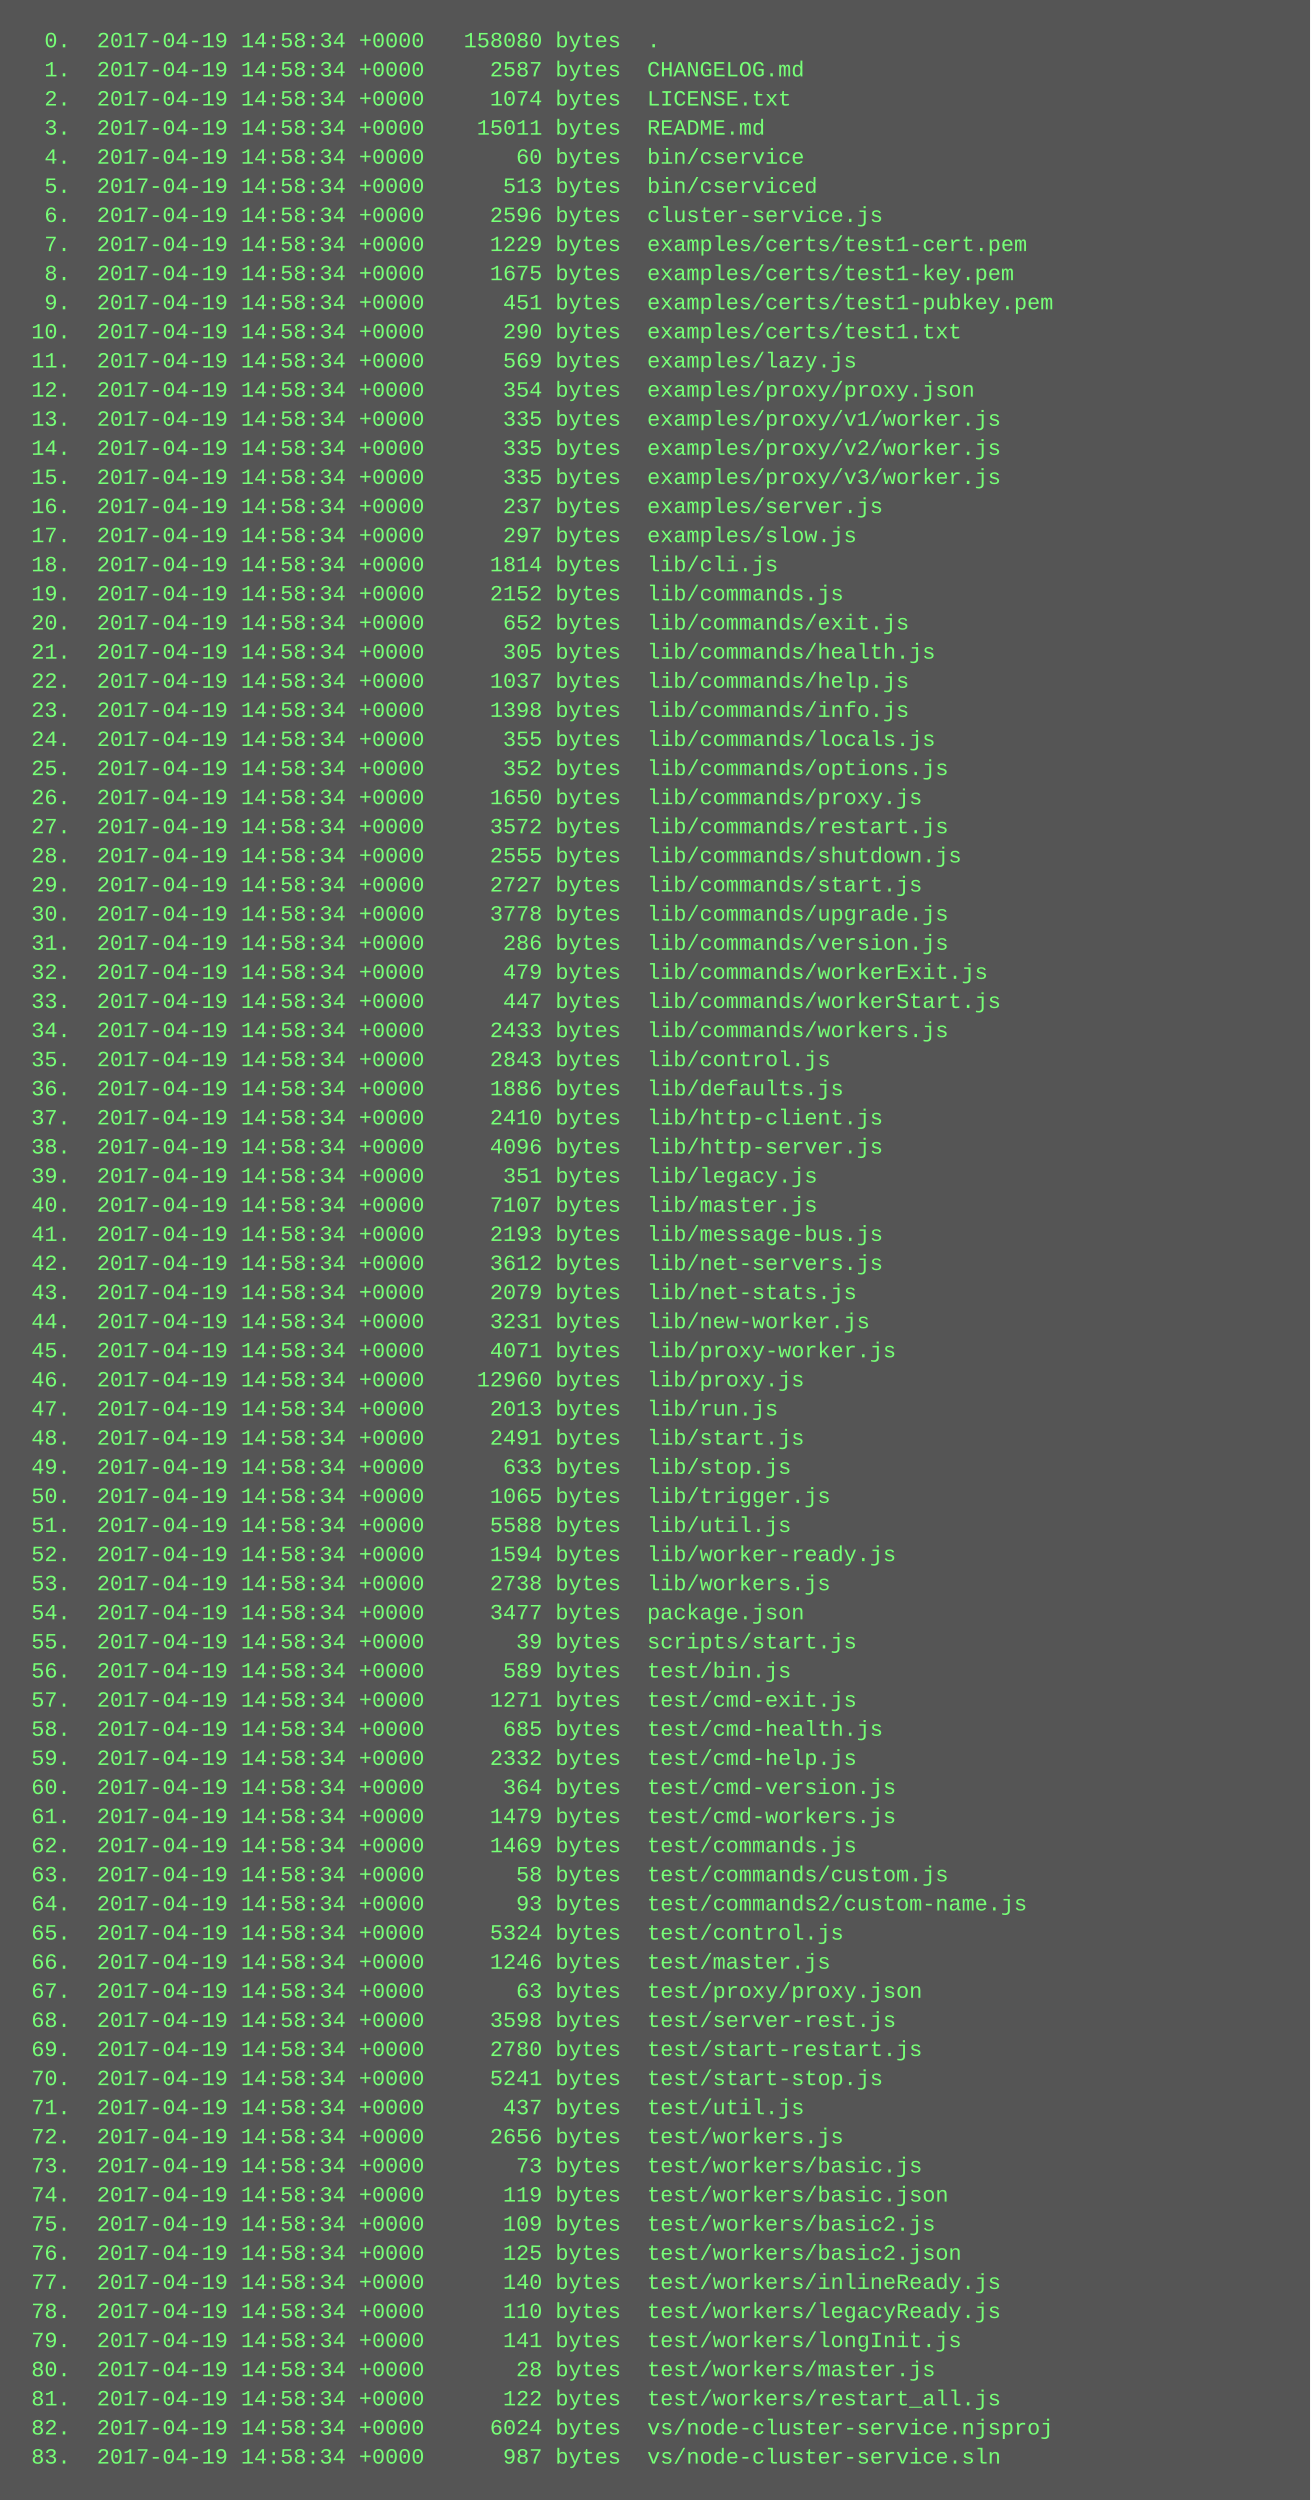
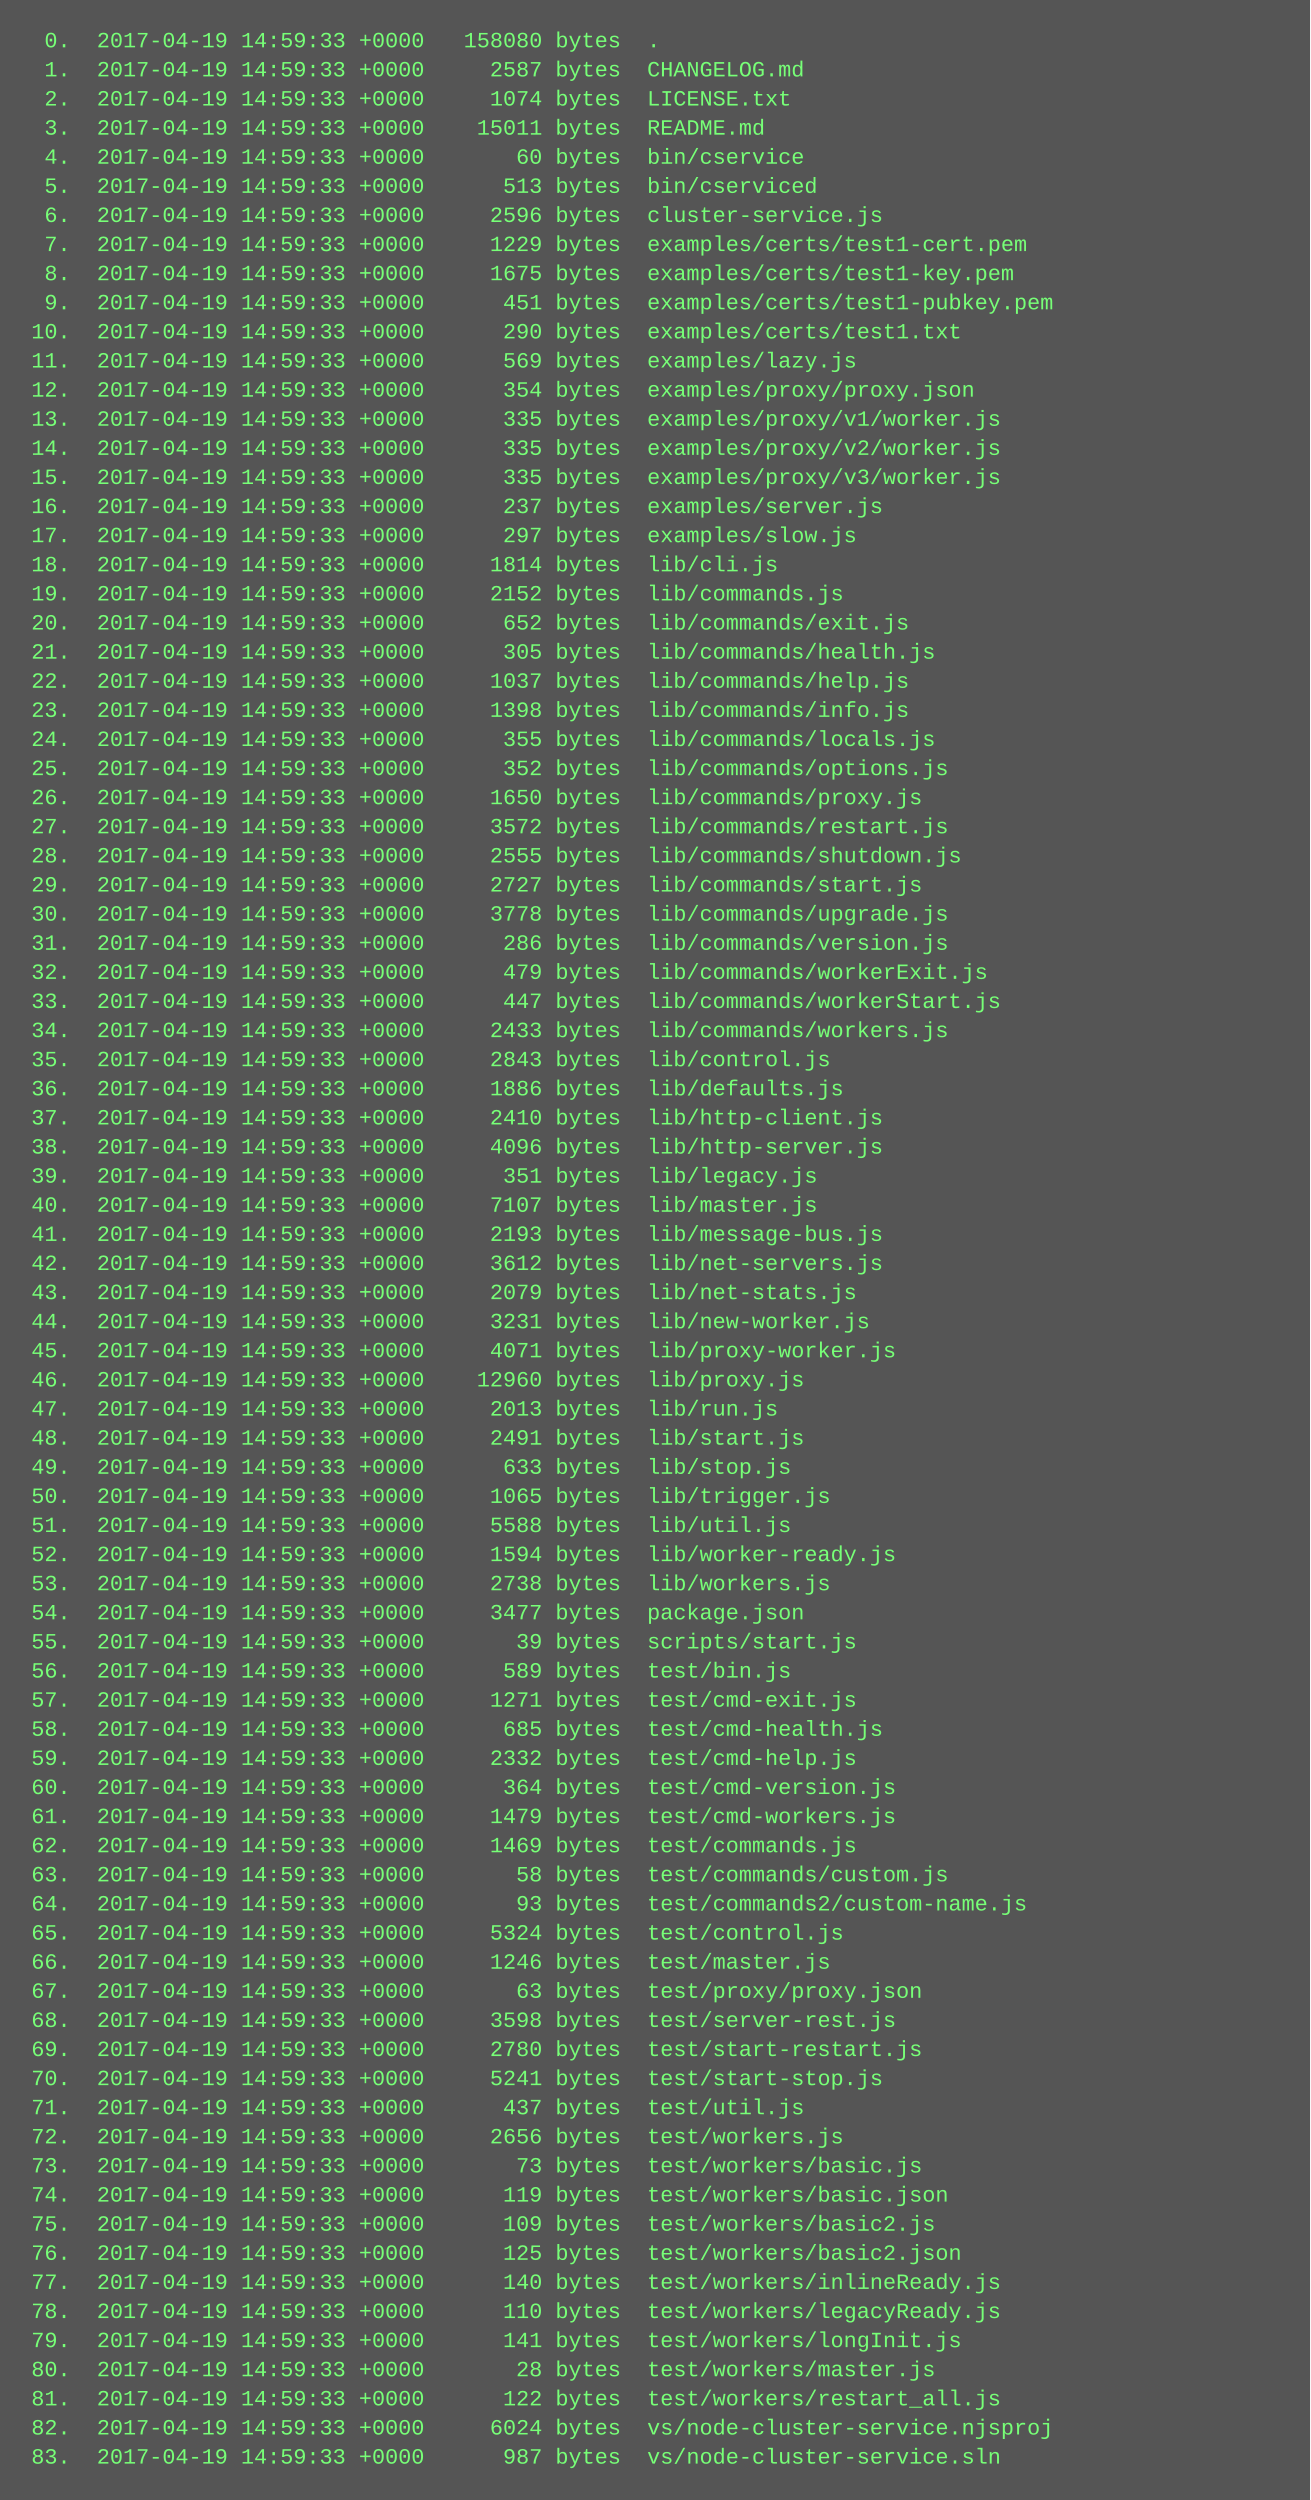
<svg xmlns="http://www.w3.org/2000/svg" height="1374" width="720">
  <rect height="1374" fill="#555" width="720" />
  <text fill="#7f7" font-family="Courier New" font-size="12" xml:space="preserve">
-     <tspan x="10" y="26">  0.  2017-04-19 14:58:34 +0000   158080 bytes  .</tspan>
-     <tspan x="10" y="42">  1.  2017-04-19 14:58:34 +0000     2587 bytes  CHANGELOG.md</tspan>
-     <tspan x="10" y="58">  2.  2017-04-19 14:58:34 +0000     1074 bytes  LICENSE.txt</tspan>
-     <tspan x="10" y="74">  3.  2017-04-19 14:58:34 +0000    15011 bytes  README.md</tspan>
-     <tspan x="10" y="90">  4.  2017-04-19 14:58:34 +0000       60 bytes  bin/cservice</tspan>
-     <tspan x="10" y="106">  5.  2017-04-19 14:58:34 +0000      513 bytes  bin/cserviced</tspan>
-     <tspan x="10" y="122">  6.  2017-04-19 14:58:34 +0000     2596 bytes  cluster-service.js</tspan>
-     <tspan x="10" y="138">  7.  2017-04-19 14:58:34 +0000     1229 bytes  examples/certs/test1-cert.pem</tspan>
-     <tspan x="10" y="154">  8.  2017-04-19 14:58:34 +0000     1675 bytes  examples/certs/test1-key.pem</tspan>
-     <tspan x="10" y="170">  9.  2017-04-19 14:58:34 +0000      451 bytes  examples/certs/test1-pubkey.pem</tspan>
-     <tspan x="10" y="186"> 10.  2017-04-19 14:58:34 +0000      290 bytes  examples/certs/test1.txt</tspan>
-     <tspan x="10" y="202"> 11.  2017-04-19 14:58:34 +0000      569 bytes  examples/lazy.js</tspan>
-     <tspan x="10" y="218"> 12.  2017-04-19 14:58:34 +0000      354 bytes  examples/proxy/proxy.json</tspan>
-     <tspan x="10" y="234"> 13.  2017-04-19 14:58:34 +0000      335 bytes  examples/proxy/v1/worker.js</tspan>
-     <tspan x="10" y="250"> 14.  2017-04-19 14:58:34 +0000      335 bytes  examples/proxy/v2/worker.js</tspan>
-     <tspan x="10" y="266"> 15.  2017-04-19 14:58:34 +0000      335 bytes  examples/proxy/v3/worker.js</tspan>
-     <tspan x="10" y="282"> 16.  2017-04-19 14:58:34 +0000      237 bytes  examples/server.js</tspan>
-     <tspan x="10" y="298"> 17.  2017-04-19 14:58:34 +0000      297 bytes  examples/slow.js</tspan>
-     <tspan x="10" y="314"> 18.  2017-04-19 14:58:34 +0000     1814 bytes  lib/cli.js</tspan>
-     <tspan x="10" y="330"> 19.  2017-04-19 14:58:34 +0000     2152 bytes  lib/commands.js</tspan>
-     <tspan x="10" y="346"> 20.  2017-04-19 14:58:34 +0000      652 bytes  lib/commands/exit.js</tspan>
-     <tspan x="10" y="362"> 21.  2017-04-19 14:58:34 +0000      305 bytes  lib/commands/health.js</tspan>
-     <tspan x="10" y="378"> 22.  2017-04-19 14:58:34 +0000     1037 bytes  lib/commands/help.js</tspan>
-     <tspan x="10" y="394"> 23.  2017-04-19 14:58:34 +0000     1398 bytes  lib/commands/info.js</tspan>
-     <tspan x="10" y="410"> 24.  2017-04-19 14:58:34 +0000      355 bytes  lib/commands/locals.js</tspan>
-     <tspan x="10" y="426"> 25.  2017-04-19 14:58:34 +0000      352 bytes  lib/commands/options.js</tspan>
-     <tspan x="10" y="442"> 26.  2017-04-19 14:58:34 +0000     1650 bytes  lib/commands/proxy.js</tspan>
-     <tspan x="10" y="458"> 27.  2017-04-19 14:58:34 +0000     3572 bytes  lib/commands/restart.js</tspan>
-     <tspan x="10" y="474"> 28.  2017-04-19 14:58:34 +0000     2555 bytes  lib/commands/shutdown.js</tspan>
-     <tspan x="10" y="490"> 29.  2017-04-19 14:58:34 +0000     2727 bytes  lib/commands/start.js</tspan>
-     <tspan x="10" y="506"> 30.  2017-04-19 14:58:34 +0000     3778 bytes  lib/commands/upgrade.js</tspan>
-     <tspan x="10" y="522"> 31.  2017-04-19 14:58:34 +0000      286 bytes  lib/commands/version.js</tspan>
-     <tspan x="10" y="538"> 32.  2017-04-19 14:58:34 +0000      479 bytes  lib/commands/workerExit.js</tspan>
-     <tspan x="10" y="554"> 33.  2017-04-19 14:58:34 +0000      447 bytes  lib/commands/workerStart.js</tspan>
-     <tspan x="10" y="570"> 34.  2017-04-19 14:58:34 +0000     2433 bytes  lib/commands/workers.js</tspan>
-     <tspan x="10" y="586"> 35.  2017-04-19 14:58:34 +0000     2843 bytes  lib/control.js</tspan>
-     <tspan x="10" y="602"> 36.  2017-04-19 14:58:34 +0000     1886 bytes  lib/defaults.js</tspan>
-     <tspan x="10" y="618"> 37.  2017-04-19 14:58:34 +0000     2410 bytes  lib/http-client.js</tspan>
-     <tspan x="10" y="634"> 38.  2017-04-19 14:58:34 +0000     4096 bytes  lib/http-server.js</tspan>
-     <tspan x="10" y="650"> 39.  2017-04-19 14:58:34 +0000      351 bytes  lib/legacy.js</tspan>
-     <tspan x="10" y="666"> 40.  2017-04-19 14:58:34 +0000     7107 bytes  lib/master.js</tspan>
-     <tspan x="10" y="682"> 41.  2017-04-19 14:58:34 +0000     2193 bytes  lib/message-bus.js</tspan>
-     <tspan x="10" y="698"> 42.  2017-04-19 14:58:34 +0000     3612 bytes  lib/net-servers.js</tspan>
-     <tspan x="10" y="714"> 43.  2017-04-19 14:58:34 +0000     2079 bytes  lib/net-stats.js</tspan>
-     <tspan x="10" y="730"> 44.  2017-04-19 14:58:34 +0000     3231 bytes  lib/new-worker.js</tspan>
-     <tspan x="10" y="746"> 45.  2017-04-19 14:58:34 +0000     4071 bytes  lib/proxy-worker.js</tspan>
-     <tspan x="10" y="762"> 46.  2017-04-19 14:58:34 +0000    12960 bytes  lib/proxy.js</tspan>
-     <tspan x="10" y="778"> 47.  2017-04-19 14:58:34 +0000     2013 bytes  lib/run.js</tspan>
-     <tspan x="10" y="794"> 48.  2017-04-19 14:58:34 +0000     2491 bytes  lib/start.js</tspan>
-     <tspan x="10" y="810"> 49.  2017-04-19 14:58:34 +0000      633 bytes  lib/stop.js</tspan>
-     <tspan x="10" y="826"> 50.  2017-04-19 14:58:34 +0000     1065 bytes  lib/trigger.js</tspan>
-     <tspan x="10" y="842"> 51.  2017-04-19 14:58:34 +0000     5588 bytes  lib/util.js</tspan>
-     <tspan x="10" y="858"> 52.  2017-04-19 14:58:34 +0000     1594 bytes  lib/worker-ready.js</tspan>
-     <tspan x="10" y="874"> 53.  2017-04-19 14:58:34 +0000     2738 bytes  lib/workers.js</tspan>
-     <tspan x="10" y="890"> 54.  2017-04-19 14:58:34 +0000     3477 bytes  package.json</tspan>
-     <tspan x="10" y="906"> 55.  2017-04-19 14:58:34 +0000       39 bytes  scripts/start.js</tspan>
-     <tspan x="10" y="922"> 56.  2017-04-19 14:58:34 +0000      589 bytes  test/bin.js</tspan>
-     <tspan x="10" y="938"> 57.  2017-04-19 14:58:34 +0000     1271 bytes  test/cmd-exit.js</tspan>
-     <tspan x="10" y="954"> 58.  2017-04-19 14:58:34 +0000      685 bytes  test/cmd-health.js</tspan>
-     <tspan x="10" y="970"> 59.  2017-04-19 14:58:34 +0000     2332 bytes  test/cmd-help.js</tspan>
-     <tspan x="10" y="986"> 60.  2017-04-19 14:58:34 +0000      364 bytes  test/cmd-version.js</tspan>
-     <tspan x="10" y="1002"> 61.  2017-04-19 14:58:34 +0000     1479 bytes  test/cmd-workers.js</tspan>
-     <tspan x="10" y="1018"> 62.  2017-04-19 14:58:34 +0000     1469 bytes  test/commands.js</tspan>
-     <tspan x="10" y="1034"> 63.  2017-04-19 14:58:34 +0000       58 bytes  test/commands/custom.js</tspan>
-     <tspan x="10" y="1050"> 64.  2017-04-19 14:58:34 +0000       93 bytes  test/commands2/custom-name.js</tspan>
-     <tspan x="10" y="1066"> 65.  2017-04-19 14:58:34 +0000     5324 bytes  test/control.js</tspan>
-     <tspan x="10" y="1082"> 66.  2017-04-19 14:58:34 +0000     1246 bytes  test/master.js</tspan>
-     <tspan x="10" y="1098"> 67.  2017-04-19 14:58:34 +0000       63 bytes  test/proxy/proxy.json</tspan>
-     <tspan x="10" y="1114"> 68.  2017-04-19 14:58:34 +0000     3598 bytes  test/server-rest.js</tspan>
-     <tspan x="10" y="1130"> 69.  2017-04-19 14:58:34 +0000     2780 bytes  test/start-restart.js</tspan>
-     <tspan x="10" y="1146"> 70.  2017-04-19 14:58:34 +0000     5241 bytes  test/start-stop.js</tspan>
-     <tspan x="10" y="1162"> 71.  2017-04-19 14:58:34 +0000      437 bytes  test/util.js</tspan>
-     <tspan x="10" y="1178"> 72.  2017-04-19 14:58:34 +0000     2656 bytes  test/workers.js</tspan>
-     <tspan x="10" y="1194"> 73.  2017-04-19 14:58:34 +0000       73 bytes  test/workers/basic.js</tspan>
-     <tspan x="10" y="1210"> 74.  2017-04-19 14:58:34 +0000      119 bytes  test/workers/basic.json</tspan>
-     <tspan x="10" y="1226"> 75.  2017-04-19 14:58:34 +0000      109 bytes  test/workers/basic2.js</tspan>
-     <tspan x="10" y="1242"> 76.  2017-04-19 14:58:34 +0000      125 bytes  test/workers/basic2.json</tspan>
-     <tspan x="10" y="1258"> 77.  2017-04-19 14:58:34 +0000      140 bytes  test/workers/inlineReady.js</tspan>
-     <tspan x="10" y="1274"> 78.  2017-04-19 14:58:34 +0000      110 bytes  test/workers/legacyReady.js</tspan>
-     <tspan x="10" y="1290"> 79.  2017-04-19 14:58:34 +0000      141 bytes  test/workers/longInit.js</tspan>
-     <tspan x="10" y="1306"> 80.  2017-04-19 14:58:34 +0000       28 bytes  test/workers/master.js</tspan>
-     <tspan x="10" y="1322"> 81.  2017-04-19 14:58:34 +0000      122 bytes  test/workers/restart_all.js</tspan>
-     <tspan x="10" y="1338"> 82.  2017-04-19 14:58:34 +0000     6024 bytes  vs/node-cluster-service.njsproj</tspan>
-     <tspan x="10" y="1354"> 83.  2017-04-19 14:58:34 +0000      987 bytes  vs/node-cluster-service.sln</tspan>
+     <tspan x="10" y="26">  0.  2017-04-19 14:59:33 +0000   158080 bytes  .</tspan>
+     <tspan x="10" y="42">  1.  2017-04-19 14:59:33 +0000     2587 bytes  CHANGELOG.md</tspan>
+     <tspan x="10" y="58">  2.  2017-04-19 14:59:33 +0000     1074 bytes  LICENSE.txt</tspan>
+     <tspan x="10" y="74">  3.  2017-04-19 14:59:33 +0000    15011 bytes  README.md</tspan>
+     <tspan x="10" y="90">  4.  2017-04-19 14:59:33 +0000       60 bytes  bin/cservice</tspan>
+     <tspan x="10" y="106">  5.  2017-04-19 14:59:33 +0000      513 bytes  bin/cserviced</tspan>
+     <tspan x="10" y="122">  6.  2017-04-19 14:59:33 +0000     2596 bytes  cluster-service.js</tspan>
+     <tspan x="10" y="138">  7.  2017-04-19 14:59:33 +0000     1229 bytes  examples/certs/test1-cert.pem</tspan>
+     <tspan x="10" y="154">  8.  2017-04-19 14:59:33 +0000     1675 bytes  examples/certs/test1-key.pem</tspan>
+     <tspan x="10" y="170">  9.  2017-04-19 14:59:33 +0000      451 bytes  examples/certs/test1-pubkey.pem</tspan>
+     <tspan x="10" y="186"> 10.  2017-04-19 14:59:33 +0000      290 bytes  examples/certs/test1.txt</tspan>
+     <tspan x="10" y="202"> 11.  2017-04-19 14:59:33 +0000      569 bytes  examples/lazy.js</tspan>
+     <tspan x="10" y="218"> 12.  2017-04-19 14:59:33 +0000      354 bytes  examples/proxy/proxy.json</tspan>
+     <tspan x="10" y="234"> 13.  2017-04-19 14:59:33 +0000      335 bytes  examples/proxy/v1/worker.js</tspan>
+     <tspan x="10" y="250"> 14.  2017-04-19 14:59:33 +0000      335 bytes  examples/proxy/v2/worker.js</tspan>
+     <tspan x="10" y="266"> 15.  2017-04-19 14:59:33 +0000      335 bytes  examples/proxy/v3/worker.js</tspan>
+     <tspan x="10" y="282"> 16.  2017-04-19 14:59:33 +0000      237 bytes  examples/server.js</tspan>
+     <tspan x="10" y="298"> 17.  2017-04-19 14:59:33 +0000      297 bytes  examples/slow.js</tspan>
+     <tspan x="10" y="314"> 18.  2017-04-19 14:59:33 +0000     1814 bytes  lib/cli.js</tspan>
+     <tspan x="10" y="330"> 19.  2017-04-19 14:59:33 +0000     2152 bytes  lib/commands.js</tspan>
+     <tspan x="10" y="346"> 20.  2017-04-19 14:59:33 +0000      652 bytes  lib/commands/exit.js</tspan>
+     <tspan x="10" y="362"> 21.  2017-04-19 14:59:33 +0000      305 bytes  lib/commands/health.js</tspan>
+     <tspan x="10" y="378"> 22.  2017-04-19 14:59:33 +0000     1037 bytes  lib/commands/help.js</tspan>
+     <tspan x="10" y="394"> 23.  2017-04-19 14:59:33 +0000     1398 bytes  lib/commands/info.js</tspan>
+     <tspan x="10" y="410"> 24.  2017-04-19 14:59:33 +0000      355 bytes  lib/commands/locals.js</tspan>
+     <tspan x="10" y="426"> 25.  2017-04-19 14:59:33 +0000      352 bytes  lib/commands/options.js</tspan>
+     <tspan x="10" y="442"> 26.  2017-04-19 14:59:33 +0000     1650 bytes  lib/commands/proxy.js</tspan>
+     <tspan x="10" y="458"> 27.  2017-04-19 14:59:33 +0000     3572 bytes  lib/commands/restart.js</tspan>
+     <tspan x="10" y="474"> 28.  2017-04-19 14:59:33 +0000     2555 bytes  lib/commands/shutdown.js</tspan>
+     <tspan x="10" y="490"> 29.  2017-04-19 14:59:33 +0000     2727 bytes  lib/commands/start.js</tspan>
+     <tspan x="10" y="506"> 30.  2017-04-19 14:59:33 +0000     3778 bytes  lib/commands/upgrade.js</tspan>
+     <tspan x="10" y="522"> 31.  2017-04-19 14:59:33 +0000      286 bytes  lib/commands/version.js</tspan>
+     <tspan x="10" y="538"> 32.  2017-04-19 14:59:33 +0000      479 bytes  lib/commands/workerExit.js</tspan>
+     <tspan x="10" y="554"> 33.  2017-04-19 14:59:33 +0000      447 bytes  lib/commands/workerStart.js</tspan>
+     <tspan x="10" y="570"> 34.  2017-04-19 14:59:33 +0000     2433 bytes  lib/commands/workers.js</tspan>
+     <tspan x="10" y="586"> 35.  2017-04-19 14:59:33 +0000     2843 bytes  lib/control.js</tspan>
+     <tspan x="10" y="602"> 36.  2017-04-19 14:59:33 +0000     1886 bytes  lib/defaults.js</tspan>
+     <tspan x="10" y="618"> 37.  2017-04-19 14:59:33 +0000     2410 bytes  lib/http-client.js</tspan>
+     <tspan x="10" y="634"> 38.  2017-04-19 14:59:33 +0000     4096 bytes  lib/http-server.js</tspan>
+     <tspan x="10" y="650"> 39.  2017-04-19 14:59:33 +0000      351 bytes  lib/legacy.js</tspan>
+     <tspan x="10" y="666"> 40.  2017-04-19 14:59:33 +0000     7107 bytes  lib/master.js</tspan>
+     <tspan x="10" y="682"> 41.  2017-04-19 14:59:33 +0000     2193 bytes  lib/message-bus.js</tspan>
+     <tspan x="10" y="698"> 42.  2017-04-19 14:59:33 +0000     3612 bytes  lib/net-servers.js</tspan>
+     <tspan x="10" y="714"> 43.  2017-04-19 14:59:33 +0000     2079 bytes  lib/net-stats.js</tspan>
+     <tspan x="10" y="730"> 44.  2017-04-19 14:59:33 +0000     3231 bytes  lib/new-worker.js</tspan>
+     <tspan x="10" y="746"> 45.  2017-04-19 14:59:33 +0000     4071 bytes  lib/proxy-worker.js</tspan>
+     <tspan x="10" y="762"> 46.  2017-04-19 14:59:33 +0000    12960 bytes  lib/proxy.js</tspan>
+     <tspan x="10" y="778"> 47.  2017-04-19 14:59:33 +0000     2013 bytes  lib/run.js</tspan>
+     <tspan x="10" y="794"> 48.  2017-04-19 14:59:33 +0000     2491 bytes  lib/start.js</tspan>
+     <tspan x="10" y="810"> 49.  2017-04-19 14:59:33 +0000      633 bytes  lib/stop.js</tspan>
+     <tspan x="10" y="826"> 50.  2017-04-19 14:59:33 +0000     1065 bytes  lib/trigger.js</tspan>
+     <tspan x="10" y="842"> 51.  2017-04-19 14:59:33 +0000     5588 bytes  lib/util.js</tspan>
+     <tspan x="10" y="858"> 52.  2017-04-19 14:59:33 +0000     1594 bytes  lib/worker-ready.js</tspan>
+     <tspan x="10" y="874"> 53.  2017-04-19 14:59:33 +0000     2738 bytes  lib/workers.js</tspan>
+     <tspan x="10" y="890"> 54.  2017-04-19 14:59:33 +0000     3477 bytes  package.json</tspan>
+     <tspan x="10" y="906"> 55.  2017-04-19 14:59:33 +0000       39 bytes  scripts/start.js</tspan>
+     <tspan x="10" y="922"> 56.  2017-04-19 14:59:33 +0000      589 bytes  test/bin.js</tspan>
+     <tspan x="10" y="938"> 57.  2017-04-19 14:59:33 +0000     1271 bytes  test/cmd-exit.js</tspan>
+     <tspan x="10" y="954"> 58.  2017-04-19 14:59:33 +0000      685 bytes  test/cmd-health.js</tspan>
+     <tspan x="10" y="970"> 59.  2017-04-19 14:59:33 +0000     2332 bytes  test/cmd-help.js</tspan>
+     <tspan x="10" y="986"> 60.  2017-04-19 14:59:33 +0000      364 bytes  test/cmd-version.js</tspan>
+     <tspan x="10" y="1002"> 61.  2017-04-19 14:59:33 +0000     1479 bytes  test/cmd-workers.js</tspan>
+     <tspan x="10" y="1018"> 62.  2017-04-19 14:59:33 +0000     1469 bytes  test/commands.js</tspan>
+     <tspan x="10" y="1034"> 63.  2017-04-19 14:59:33 +0000       58 bytes  test/commands/custom.js</tspan>
+     <tspan x="10" y="1050"> 64.  2017-04-19 14:59:33 +0000       93 bytes  test/commands2/custom-name.js</tspan>
+     <tspan x="10" y="1066"> 65.  2017-04-19 14:59:33 +0000     5324 bytes  test/control.js</tspan>
+     <tspan x="10" y="1082"> 66.  2017-04-19 14:59:33 +0000     1246 bytes  test/master.js</tspan>
+     <tspan x="10" y="1098"> 67.  2017-04-19 14:59:33 +0000       63 bytes  test/proxy/proxy.json</tspan>
+     <tspan x="10" y="1114"> 68.  2017-04-19 14:59:33 +0000     3598 bytes  test/server-rest.js</tspan>
+     <tspan x="10" y="1130"> 69.  2017-04-19 14:59:33 +0000     2780 bytes  test/start-restart.js</tspan>
+     <tspan x="10" y="1146"> 70.  2017-04-19 14:59:33 +0000     5241 bytes  test/start-stop.js</tspan>
+     <tspan x="10" y="1162"> 71.  2017-04-19 14:59:33 +0000      437 bytes  test/util.js</tspan>
+     <tspan x="10" y="1178"> 72.  2017-04-19 14:59:33 +0000     2656 bytes  test/workers.js</tspan>
+     <tspan x="10" y="1194"> 73.  2017-04-19 14:59:33 +0000       73 bytes  test/workers/basic.js</tspan>
+     <tspan x="10" y="1210"> 74.  2017-04-19 14:59:33 +0000      119 bytes  test/workers/basic.json</tspan>
+     <tspan x="10" y="1226"> 75.  2017-04-19 14:59:33 +0000      109 bytes  test/workers/basic2.js</tspan>
+     <tspan x="10" y="1242"> 76.  2017-04-19 14:59:33 +0000      125 bytes  test/workers/basic2.json</tspan>
+     <tspan x="10" y="1258"> 77.  2017-04-19 14:59:33 +0000      140 bytes  test/workers/inlineReady.js</tspan>
+     <tspan x="10" y="1274"> 78.  2017-04-19 14:59:33 +0000      110 bytes  test/workers/legacyReady.js</tspan>
+     <tspan x="10" y="1290"> 79.  2017-04-19 14:59:33 +0000      141 bytes  test/workers/longInit.js</tspan>
+     <tspan x="10" y="1306"> 80.  2017-04-19 14:59:33 +0000       28 bytes  test/workers/master.js</tspan>
+     <tspan x="10" y="1322"> 81.  2017-04-19 14:59:33 +0000      122 bytes  test/workers/restart_all.js</tspan>
+     <tspan x="10" y="1338"> 82.  2017-04-19 14:59:33 +0000     6024 bytes  vs/node-cluster-service.njsproj</tspan>
+     <tspan x="10" y="1354"> 83.  2017-04-19 14:59:33 +0000      987 bytes  vs/node-cluster-service.sln</tspan>
  </text>
</svg>
